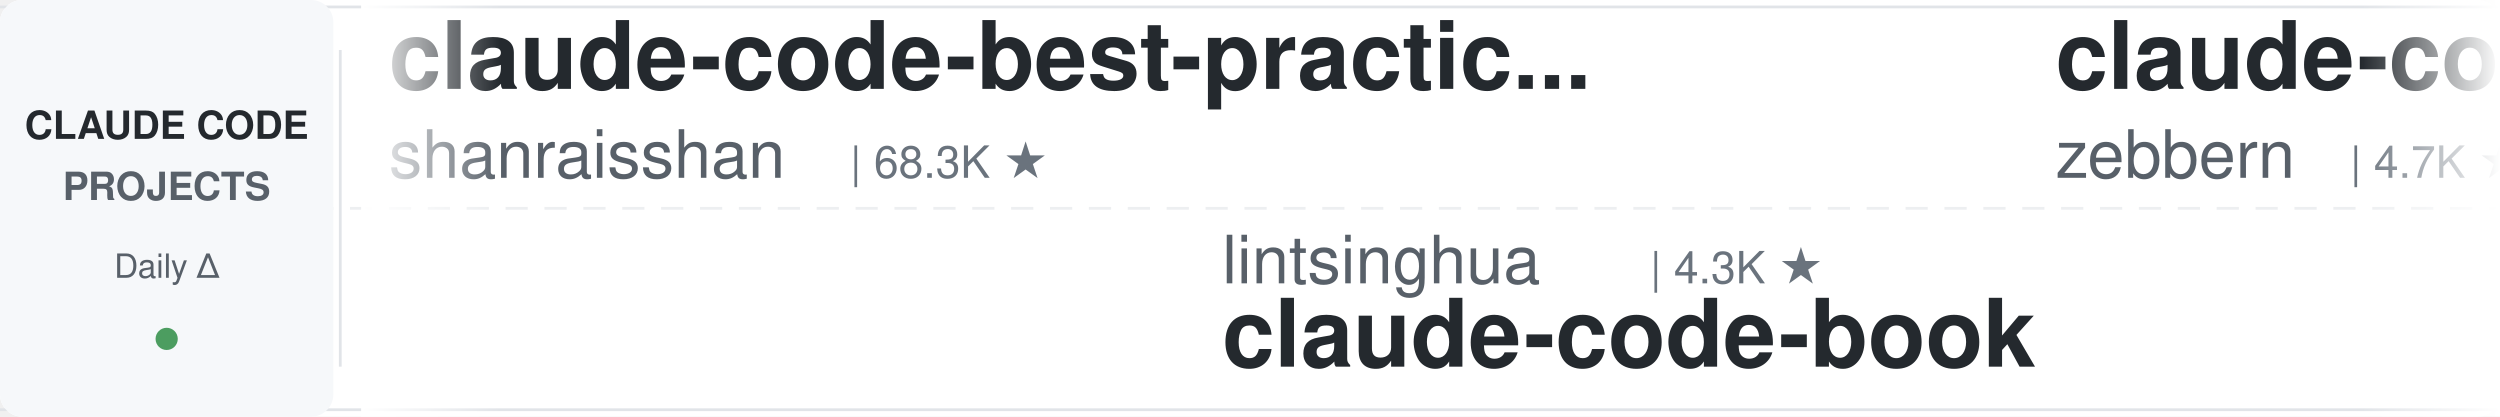
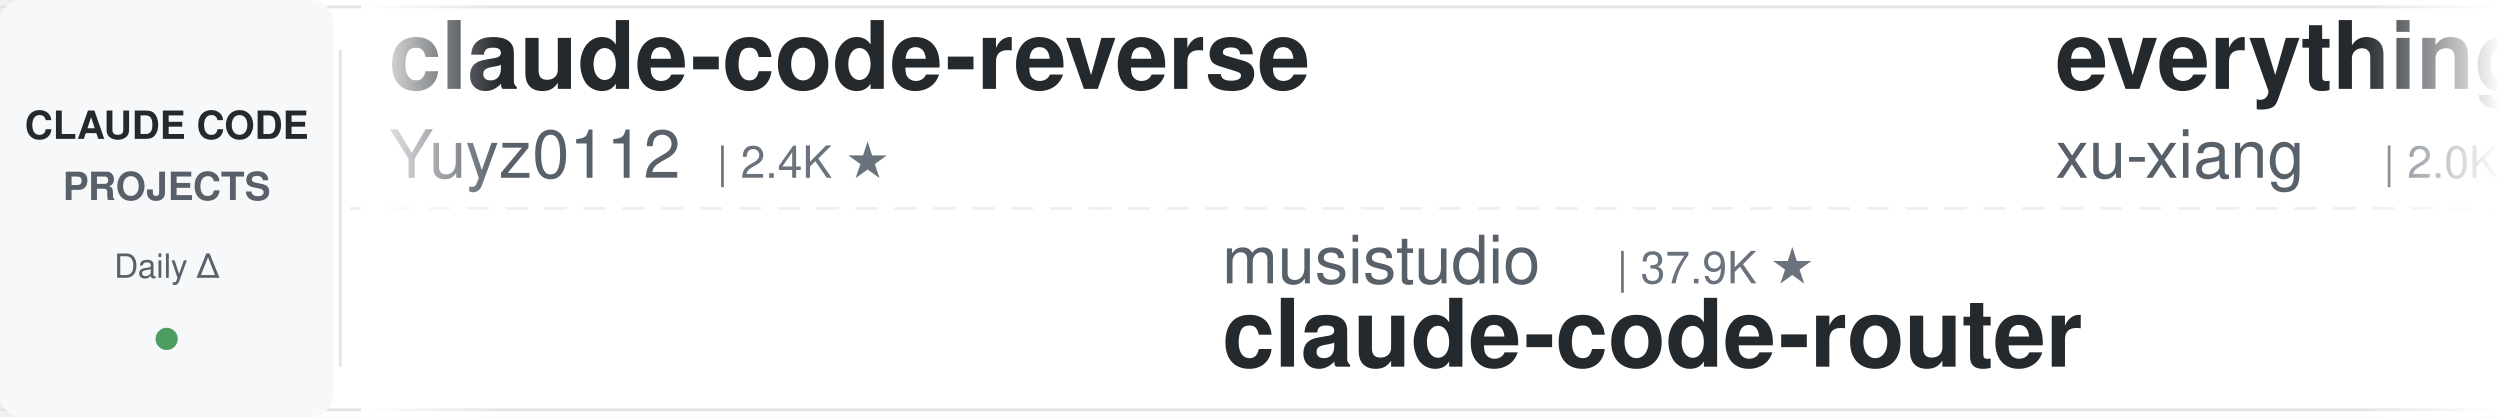
<svg xmlns="http://www.w3.org/2000/svg" width="900" height="150">
  <defs>
    <linearGradient id="leftFade" x1="0%" y1="0%" x2="100%" y2="0%">
      <stop offset="0%" style="stop-color:#ffffff;stop-opacity:1" />
      <stop offset="100%" style="stop-color:#ffffff;stop-opacity:0" />
    </linearGradient>
    <linearGradient id="rightFade" x1="0%" y1="0%" x2="100%" y2="0%">
      <stop offset="0%" style="stop-color:#ffffff;stop-opacity:0" />
      <stop offset="100%" style="stop-color:#ffffff;stop-opacity:1" />
    </linearGradient>
  </defs>
  <rect width="900" height="150" fill="#ffffff" rx="8" />
  <rect x="0" y="2" width="900" height="1" fill="#e1e4e8" />
  <rect x="0" y="147" width="900" height="1" fill="#e1e4e8" />
  <line x1="0" y1="75" x2="900" y2="75" stroke="#e1e4e8" stroke-width="1" stroke-dasharray="8 6" opacity="0.6" />
  <rect x="0" y="0" width="120" height="150" fill="#f6f8fa" rx="8" />
  <text x="60" y="50" font-family="-apple-system, BlinkMacSystemFont, 'Segoe UI', Helvetica, Arial, sans-serif" font-size="14" font-weight="600" fill="#24292e" text-anchor="middle">CLAUDE CODE</text>
  <text x="60" y="72" font-family="-apple-system, BlinkMacSystemFont, 'Segoe UI', Helvetica, Arial, sans-serif" font-size="14" font-weight="600" fill="#586069" text-anchor="middle">PROJECTS</text>
  <text x="60" y="100" font-family="-apple-system, BlinkMacSystemFont, 'Segoe UI', Helvetica, Arial, sans-serif" font-size="12" font-weight="500" fill="#586069" text-anchor="middle">Daily Δ</text>
  <circle cx="60" cy="122" r="4" fill="#22863a" opacity="0.8" />
  <rect x="122" y="18" width="1" height="114" fill="#e1e4e8" />
  <clipPath id="tickerClip">
    <rect x="130" y="0" width="770" height="150" />
  </clipPath>
  <g clip-path="url(#tickerClip)">
    <g id="tickerItems">
      <animateTransform attributeName="transform" attributeType="XML" type="translate" from="0 0" to="-3000 0" dur="54s" repeatCount="indefinite" />
      <g transform="translate(0, 0)">
-         <text x="140" y="32" font-family="-apple-system, BlinkMacSystemFont, 'Segoe UI', Helvetica, Arial, sans-serif" font-size="34" font-weight="600" fill="#24292e">claude-code-best-practic...</text>
-         <text x="140" y="64" font-family="-apple-system, BlinkMacSystemFont, 'Segoe UI', Helvetica, Arial, sans-serif" font-size="24" font-weight="400" fill="#586069">shanraisshan</text>
-         <text x="306" y="64" font-family="-apple-system, BlinkMacSystemFont, 'Segoe UI', Helvetica, Arial, sans-serif" font-size="16" font-weight="500" fill="#6a737d">| 68.3K ★</text>
+         <text x="140" y="32" font-family="-apple-system, BlinkMacSystemFont, 'Segoe UI', Helvetica, Arial, sans-serif" font-size="34" font-weight="600" fill="#24292e">claude-code-reverse</text>
+         <text x="140" y="64" font-family="-apple-system, BlinkMacSystemFont, 'Segoe UI', Helvetica, Arial, sans-serif" font-size="24" font-weight="400" fill="#586069">Yuyz0112</text>
+         <text x="258" y="64" font-family="-apple-system, BlinkMacSystemFont, 'Segoe UI', Helvetica, Arial, sans-serif" font-size="16" font-weight="500" fill="#6a737d">| 2.4K ★</text>
      </g>
      <g transform="translate(300, 0)">
-         <text x="140" y="102" font-family="-apple-system, BlinkMacSystemFont, 'Segoe UI', Helvetica, Arial, sans-serif" font-size="24" font-weight="400" fill="#586069">lintsinghua</text>
-         <text x="294" y="102" font-family="-apple-system, BlinkMacSystemFont, 'Segoe UI', Helvetica, Arial, sans-serif" font-size="16" font-weight="500" fill="#6a737d">| 4.3K ★</text>
-         <text x="140" y="132" font-family="-apple-system, BlinkMacSystemFont, 'Segoe UI', Helvetica, Arial, sans-serif" font-size="34" font-weight="600" fill="#24292e">claude-code-book</text>
+         <text x="140" y="102" font-family="-apple-system, BlinkMacSystemFont, 'Segoe UI', Helvetica, Arial, sans-serif" font-size="24" font-weight="400" fill="#586069">musistudio</text>
+         <text x="282" y="102" font-family="-apple-system, BlinkMacSystemFont, 'Segoe UI', Helvetica, Arial, sans-serif" font-size="16" font-weight="500" fill="#6a737d">| 37.9K ★</text>
+         <text x="140" y="132" font-family="-apple-system, BlinkMacSystemFont, 'Segoe UI', Helvetica, Arial, sans-serif" font-size="34" font-weight="600" fill="#24292e">claude-code-router</text>
      </g>
      <g transform="translate(600, 0)">
-         <text x="140" y="32" font-family="-apple-system, BlinkMacSystemFont, 'Segoe UI', Helvetica, Arial, sans-serif" font-size="34" font-weight="600" fill="#24292e">claude-code-guide</text>
-         <text x="140" y="64" font-family="-apple-system, BlinkMacSystemFont, 'Segoe UI', Helvetica, Arial, sans-serif" font-size="24" font-weight="400" fill="#586069">zebbern</text>
-         <text x="246" y="64" font-family="-apple-system, BlinkMacSystemFont, 'Segoe UI', Helvetica, Arial, sans-serif" font-size="16" font-weight="500" fill="#6a737d">| 4.7K ★</text>
+         <text x="140" y="32" font-family="-apple-system, BlinkMacSystemFont, 'Segoe UI', Helvetica, Arial, sans-serif" font-size="34" font-weight="600" fill="#24292e">everything-claude-code-z...</text>
+         <text x="140" y="64" font-family="-apple-system, BlinkMacSystemFont, 'Segoe UI', Helvetica, Arial, sans-serif" font-size="24" font-weight="400" fill="#586069">xu-xiang</text>
+         <text x="258" y="64" font-family="-apple-system, BlinkMacSystemFont, 'Segoe UI', Helvetica, Arial, sans-serif" font-size="16" font-weight="500" fill="#6a737d">| 2.0K ★</text>
      </g>
      <g transform="translate(900, 0)">
-         <text x="140" y="102" font-family="-apple-system, BlinkMacSystemFont, 'Segoe UI', Helvetica, Arial, sans-serif" font-size="24" font-weight="400" fill="#586069">kodu-ai</text>
-         <text x="246" y="102" font-family="-apple-system, BlinkMacSystemFont, 'Segoe UI', Helvetica, Arial, sans-serif" font-size="16" font-weight="500" fill="#6a737d">| 5.2K ★</text>
-         <text x="140" y="132" font-family="-apple-system, BlinkMacSystemFont, 'Segoe UI', Helvetica, Arial, sans-serif" font-size="34" font-weight="600" fill="#24292e">claude-coder</text>
+         <text x="140" y="102" font-family="-apple-system, BlinkMacSystemFont, 'Segoe UI', Helvetica, Arial, sans-serif" font-size="24" font-weight="400" fill="#586069">WorldFlowAI</text>
+         <text x="294" y="102" font-family="-apple-system, BlinkMacSystemFont, 'Segoe UI', Helvetica, Arial, sans-serif" font-size="16" font-weight="500" fill="#6a737d">| 5.6K ★</text>
+         <text x="140" y="132" font-family="-apple-system, BlinkMacSystemFont, 'Segoe UI', Helvetica, Arial, sans-serif" font-size="34" font-weight="600" fill="#24292e">everything-claude-code</text>
      </g>
      <g transform="translate(1200, 0)">
-         <text x="140" y="32" font-family="-apple-system, BlinkMacSystemFont, 'Segoe UI', Helvetica, Arial, sans-serif" font-size="34" font-weight="600" fill="#24292e">claude-code-skills</text>
-         <text x="140" y="64" font-family="-apple-system, BlinkMacSystemFont, 'Segoe UI', Helvetica, Arial, sans-serif" font-size="24" font-weight="400" fill="#586069">daymade</text>
-         <text x="246" y="64" font-family="-apple-system, BlinkMacSystemFont, 'Segoe UI', Helvetica, Arial, sans-serif" font-size="16" font-weight="500" fill="#6a737d">| 1.5K ★</text>
+         <text x="140" y="32" font-family="-apple-system, BlinkMacSystemFont, 'Segoe UI', Helvetica, Arial, sans-serif" font-size="34" font-weight="600" fill="#24292e">awesome-claude-code</text>
+         <text x="140" y="64" font-family="-apple-system, BlinkMacSystemFont, 'Segoe UI', Helvetica, Arial, sans-serif" font-size="24" font-weight="400" fill="#586069">jqueryscript</text>
+         <text x="306" y="64" font-family="-apple-system, BlinkMacSystemFont, 'Segoe UI', Helvetica, Arial, sans-serif" font-size="16" font-weight="500" fill="#6a737d">| 540 ★</text>
      </g>
      <g transform="translate(1500, 0)">
-         <text x="140" y="102" font-family="-apple-system, BlinkMacSystemFont, 'Segoe UI', Helvetica, Arial, sans-serif" font-size="24" font-weight="400" fill="#586069">ding113</text>
-         <text x="246" y="102" font-family="-apple-system, BlinkMacSystemFont, 'Segoe UI', Helvetica, Arial, sans-serif" font-size="16" font-weight="500" fill="#6a737d">| 3.4K ★</text>
-         <text x="140" y="132" font-family="-apple-system, BlinkMacSystemFont, 'Segoe UI', Helvetica, Arial, sans-serif" font-size="34" font-weight="600" fill="#24292e">claude-code-hub</text>
+         <text x="140" y="102" font-family="-apple-system, BlinkMacSystemFont, 'Segoe UI', Helvetica, Arial, sans-serif" font-size="24" font-weight="400" fill="#586069">frankbria</text>
+         <text x="270" y="102" font-family="-apple-system, BlinkMacSystemFont, 'Segoe UI', Helvetica, Arial, sans-serif" font-size="16" font-weight="500" fill="#6a737d">| 9.7K ★</text>
+         <text x="140" y="132" font-family="-apple-system, BlinkMacSystemFont, 'Segoe UI', Helvetica, Arial, sans-serif" font-size="34" font-weight="600" fill="#24292e">ralph-claude-code</text>
      </g>
      <g transform="translate(1800, 0)">
-         <text x="140" y="32" font-family="-apple-system, BlinkMacSystemFont, 'Segoe UI', Helvetica, Arial, sans-serif" font-size="34" font-weight="600" fill="#24292e">claude-code-infrastructu...</text>
-         <text x="140" y="64" font-family="-apple-system, BlinkMacSystemFont, 'Segoe UI', Helvetica, Arial, sans-serif" font-size="24" font-weight="400" fill="#586069">diet103</text>
-         <text x="246" y="64" font-family="-apple-system, BlinkMacSystemFont, 'Segoe UI', Helvetica, Arial, sans-serif" font-size="16" font-weight="500" fill="#6a737d">| 10.0K ★</text>
+         <text x="140" y="32" font-family="-apple-system, BlinkMacSystemFont, 'Segoe UI', Helvetica, Arial, sans-serif" font-size="34" font-weight="600" fill="#24292e">awesome-claude-code-tool...</text>
+         <text x="140" y="64" font-family="-apple-system, BlinkMacSystemFont, 'Segoe UI', Helvetica, Arial, sans-serif" font-size="24" font-weight="400" fill="#586069">rohitg00</text>
+         <text x="258" y="64" font-family="-apple-system, BlinkMacSystemFont, 'Segoe UI', Helvetica, Arial, sans-serif" font-size="16" font-weight="500" fill="#6a737d">| 2.8K ★</text>
      </g>
      <g transform="translate(2100, 0)">
-         <text x="140" y="102" font-family="-apple-system, BlinkMacSystemFont, 'Segoe UI', Helvetica, Arial, sans-serif" font-size="24" font-weight="400" fill="#586069">luyao618</text>
-         <text x="258" y="102" font-family="-apple-system, BlinkMacSystemFont, 'Segoe UI', Helvetica, Arial, sans-serif" font-size="16" font-weight="500" fill="#6a737d">| 1.7K ★</text>
-         <text x="140" y="132" font-family="-apple-system, BlinkMacSystemFont, 'Segoe UI', Helvetica, Arial, sans-serif" font-size="34" font-weight="600" fill="#24292e">Claude-Code-Source-Study</text>
+         <text x="140" y="102" font-family="-apple-system, BlinkMacSystemFont, 'Segoe UI', Helvetica, Arial, sans-serif" font-size="24" font-weight="400" fill="#586069">overwirehq</text>
+         <text x="282" y="102" font-family="-apple-system, BlinkMacSystemFont, 'Segoe UI', Helvetica, Arial, sans-serif" font-size="16" font-weight="500" fill="#6a737d">| 2.8K ★</text>
+         <text x="140" y="132" font-family="-apple-system, BlinkMacSystemFont, 'Segoe UI', Helvetica, Arial, sans-serif" font-size="34" font-weight="600" fill="#24292e">claude-code-telegram</text>
      </g>
      <g transform="translate(2400, 0)">
-         <text x="140" y="32" font-family="-apple-system, BlinkMacSystemFont, 'Segoe UI', Helvetica, Arial, sans-serif" font-size="34" font-weight="600" fill="#24292e">sc-claude-code-files</text>
-         <text x="140" y="64" font-family="-apple-system, BlinkMacSystemFont, 'Segoe UI', Helvetica, Arial, sans-serif" font-size="24" font-weight="400" fill="#586069">https-deeplearning-ai</text>
-         <text x="414" y="64" font-family="-apple-system, BlinkMacSystemFont, 'Segoe UI', Helvetica, Arial, sans-serif" font-size="16" font-weight="500" fill="#6a737d">| 560 ★</text>
+         <text x="140" y="32" font-family="-apple-system, BlinkMacSystemFont, 'Segoe UI', Helvetica, Arial, sans-serif" font-size="34" font-weight="600" fill="#24292e">claude-code-workflows</text>
+         <text x="140" y="64" font-family="-apple-system, BlinkMacSystemFont, 'Segoe UI', Helvetica, Arial, sans-serif" font-size="24" font-weight="400" fill="#586069">OneRedOak</text>
+         <text x="270" y="64" font-family="-apple-system, BlinkMacSystemFont, 'Segoe UI', Helvetica, Arial, sans-serif" font-size="16" font-weight="500" fill="#6a737d">| 3.9K ★</text>
      </g>
      <g transform="translate(2700, 0)">
-         <text x="140" y="102" font-family="-apple-system, BlinkMacSystemFont, 'Segoe UI', Helvetica, Arial, sans-serif" font-size="24" font-weight="400" fill="#586069">FlorianBruniaux</text>
-         <text x="342" y="102" font-family="-apple-system, BlinkMacSystemFont, 'Segoe UI', Helvetica, Arial, sans-serif" font-size="16" font-weight="500" fill="#6a737d">| 6.3K ★</text>
-         <text x="140" y="132" font-family="-apple-system, BlinkMacSystemFont, 'Segoe UI', Helvetica, Arial, sans-serif" font-size="34" font-weight="600" fill="#24292e">claude-code-ultimate-gui...</text>
+         <text x="140" y="102" font-family="-apple-system, BlinkMacSystemFont, 'Segoe UI', Helvetica, Arial, sans-serif" font-size="24" font-weight="400" fill="#586069">Yeachan-Heo</text>
+         <text x="294" y="102" font-family="-apple-system, BlinkMacSystemFont, 'Segoe UI', Helvetica, Arial, sans-serif" font-size="16" font-weight="500" fill="#6a737d">| 40.4K ★</text>
+         <text x="140" y="132" font-family="-apple-system, BlinkMacSystemFont, 'Segoe UI', Helvetica, Arial, sans-serif" font-size="34" font-weight="600" fill="#24292e">oh-my-claudecode</text>
      </g>
      <g transform="translate(3000, 0)">
-         <text x="140" y="32" font-family="-apple-system, BlinkMacSystemFont, 'Segoe UI', Helvetica, Arial, sans-serif" font-size="34" font-weight="600" fill="#24292e">claude-code-best-practic...</text>
-         <text x="140" y="64" font-family="-apple-system, BlinkMacSystemFont, 'Segoe UI', Helvetica, Arial, sans-serif" font-size="24" font-weight="400" fill="#586069">shanraisshan</text>
-         <text x="306" y="64" font-family="-apple-system, BlinkMacSystemFont, 'Segoe UI', Helvetica, Arial, sans-serif" font-size="16" font-weight="500" fill="#6a737d">| 68.3K ★</text>
+         <text x="140" y="32" font-family="-apple-system, BlinkMacSystemFont, 'Segoe UI', Helvetica, Arial, sans-serif" font-size="34" font-weight="600" fill="#24292e">claude-code-reverse</text>
+         <text x="140" y="64" font-family="-apple-system, BlinkMacSystemFont, 'Segoe UI', Helvetica, Arial, sans-serif" font-size="24" font-weight="400" fill="#586069">Yuyz0112</text>
+         <text x="258" y="64" font-family="-apple-system, BlinkMacSystemFont, 'Segoe UI', Helvetica, Arial, sans-serif" font-size="16" font-weight="500" fill="#6a737d">| 2.4K ★</text>
      </g>
      <g transform="translate(3300, 0)">
-         <text x="140" y="102" font-family="-apple-system, BlinkMacSystemFont, 'Segoe UI', Helvetica, Arial, sans-serif" font-size="24" font-weight="400" fill="#586069">lintsinghua</text>
-         <text x="294" y="102" font-family="-apple-system, BlinkMacSystemFont, 'Segoe UI', Helvetica, Arial, sans-serif" font-size="16" font-weight="500" fill="#6a737d">| 4.3K ★</text>
-         <text x="140" y="132" font-family="-apple-system, BlinkMacSystemFont, 'Segoe UI', Helvetica, Arial, sans-serif" font-size="34" font-weight="600" fill="#24292e">claude-code-book</text>
+         <text x="140" y="102" font-family="-apple-system, BlinkMacSystemFont, 'Segoe UI', Helvetica, Arial, sans-serif" font-size="24" font-weight="400" fill="#586069">musistudio</text>
+         <text x="282" y="102" font-family="-apple-system, BlinkMacSystemFont, 'Segoe UI', Helvetica, Arial, sans-serif" font-size="16" font-weight="500" fill="#6a737d">| 37.9K ★</text>
+         <text x="140" y="132" font-family="-apple-system, BlinkMacSystemFont, 'Segoe UI', Helvetica, Arial, sans-serif" font-size="34" font-weight="600" fill="#24292e">claude-code-router</text>
      </g>
      <g transform="translate(3600, 0)">
-         <text x="140" y="32" font-family="-apple-system, BlinkMacSystemFont, 'Segoe UI', Helvetica, Arial, sans-serif" font-size="34" font-weight="600" fill="#24292e">claude-code-guide</text>
-         <text x="140" y="64" font-family="-apple-system, BlinkMacSystemFont, 'Segoe UI', Helvetica, Arial, sans-serif" font-size="24" font-weight="400" fill="#586069">zebbern</text>
-         <text x="246" y="64" font-family="-apple-system, BlinkMacSystemFont, 'Segoe UI', Helvetica, Arial, sans-serif" font-size="16" font-weight="500" fill="#6a737d">| 4.7K ★</text>
+         <text x="140" y="32" font-family="-apple-system, BlinkMacSystemFont, 'Segoe UI', Helvetica, Arial, sans-serif" font-size="34" font-weight="600" fill="#24292e">everything-claude-code-z...</text>
+         <text x="140" y="64" font-family="-apple-system, BlinkMacSystemFont, 'Segoe UI', Helvetica, Arial, sans-serif" font-size="24" font-weight="400" fill="#586069">xu-xiang</text>
+         <text x="258" y="64" font-family="-apple-system, BlinkMacSystemFont, 'Segoe UI', Helvetica, Arial, sans-serif" font-size="16" font-weight="500" fill="#6a737d">| 2.0K ★</text>
      </g>
      <g transform="translate(3900, 0)">
-         <text x="140" y="102" font-family="-apple-system, BlinkMacSystemFont, 'Segoe UI', Helvetica, Arial, sans-serif" font-size="24" font-weight="400" fill="#586069">kodu-ai</text>
-         <text x="246" y="102" font-family="-apple-system, BlinkMacSystemFont, 'Segoe UI', Helvetica, Arial, sans-serif" font-size="16" font-weight="500" fill="#6a737d">| 5.2K ★</text>
-         <text x="140" y="132" font-family="-apple-system, BlinkMacSystemFont, 'Segoe UI', Helvetica, Arial, sans-serif" font-size="34" font-weight="600" fill="#24292e">claude-coder</text>
+         <text x="140" y="102" font-family="-apple-system, BlinkMacSystemFont, 'Segoe UI', Helvetica, Arial, sans-serif" font-size="24" font-weight="400" fill="#586069">WorldFlowAI</text>
+         <text x="294" y="102" font-family="-apple-system, BlinkMacSystemFont, 'Segoe UI', Helvetica, Arial, sans-serif" font-size="16" font-weight="500" fill="#6a737d">| 5.6K ★</text>
+         <text x="140" y="132" font-family="-apple-system, BlinkMacSystemFont, 'Segoe UI', Helvetica, Arial, sans-serif" font-size="34" font-weight="600" fill="#24292e">everything-claude-code</text>
      </g>
    </g>
  </g>
  <rect x="130" y="0" width="50" height="150" fill="url(#leftFade)" />
  <rect x="850" y="0" width="50" height="150" fill="url(#rightFade)" />
</svg>
